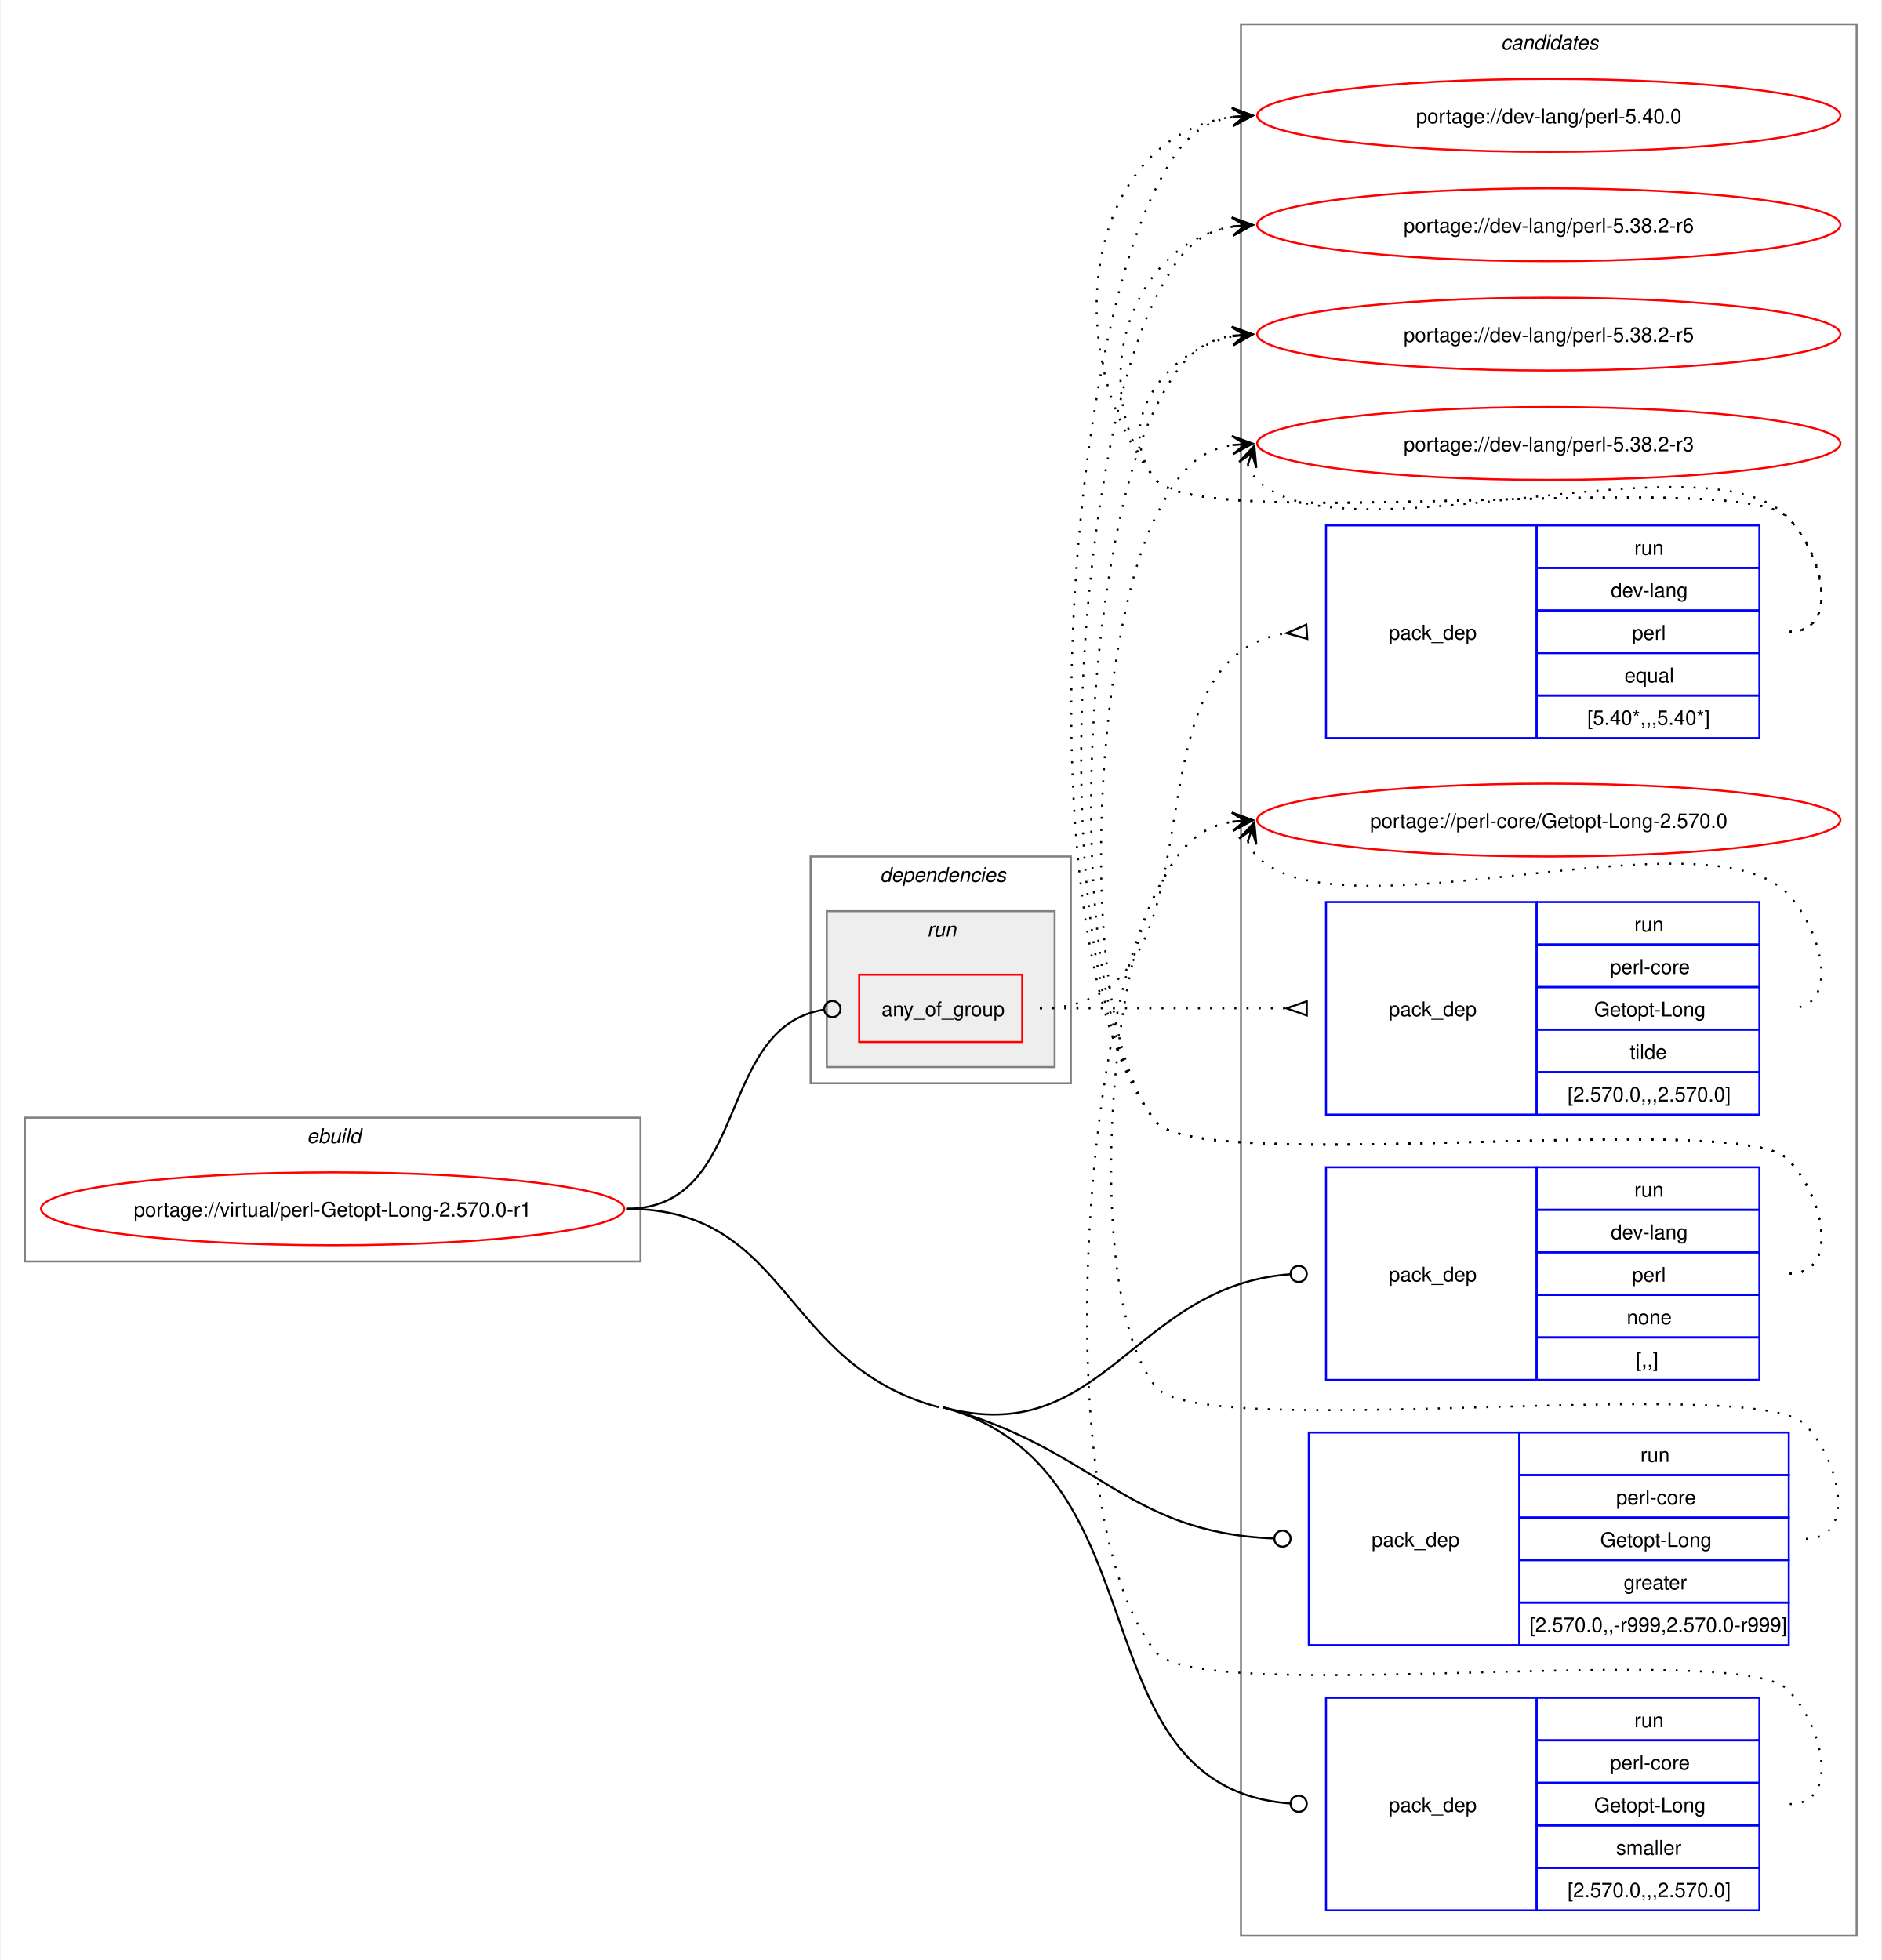
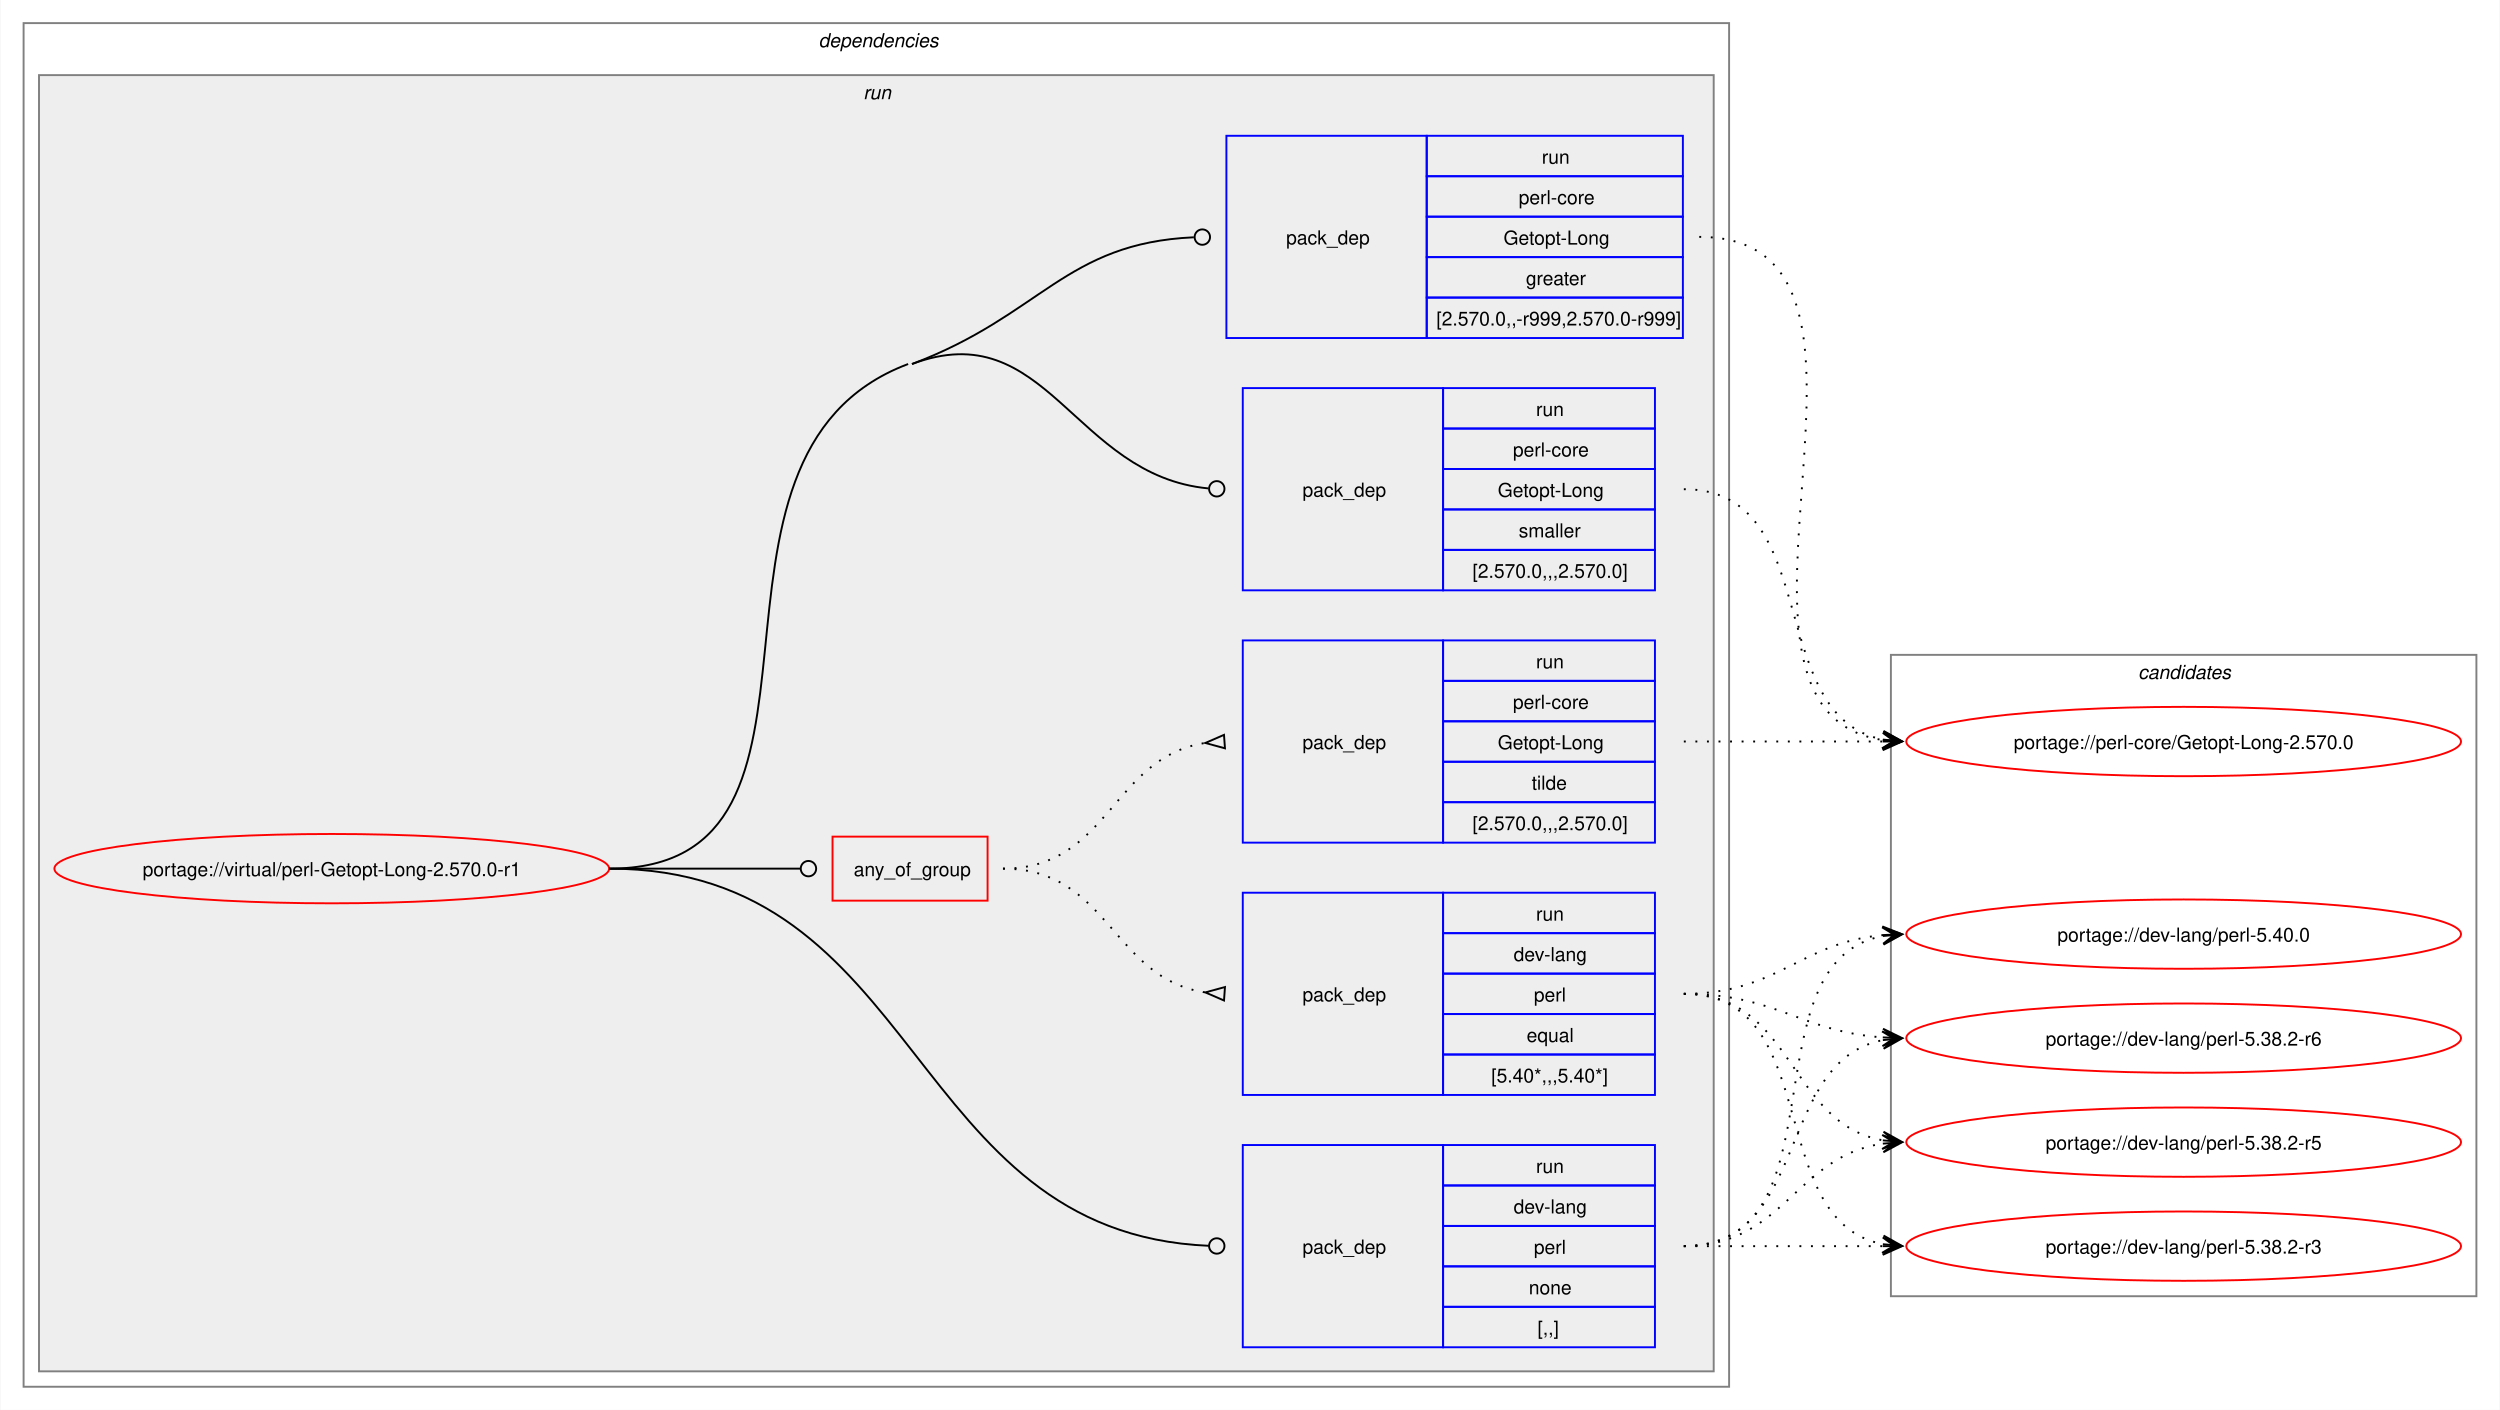
- <svg xmlns="http://www.w3.org/2000/svg" xmlns:xlink="http://www.w3.org/1999/xlink" width="929pt" height="968pt" viewBox="0.00 0.00 928.50 968.00">
-   <g id="graph0" class="graph" transform="scale(1 1) rotate(0) translate(4 964)">
-     <polygon fill="white" stroke="none" points="-4,4 -4,-964 924.5,-964 924.5,4 -4,4" />
+ <svg xmlns="http://www.w3.org/2000/svg" xmlns:xlink="http://www.w3.org/1999/xlink" width="1298pt" height="732pt" viewBox="0.00 0.00 1297.50 732.00">
+   <g id="graph0" class="graph" transform="scale(1 1) rotate(0) translate(4 728)">
+     <polygon fill="white" stroke="none" points="-4,4 -4,-728 1293.5,-728 1293.5,4 -4,4" />
+     <g id="clust2" class="cluster">
+       <polygon fill="none" stroke="gray" points="8,-8 8,-716 893.5,-716 893.5,-8 8,-8" />
+       <text text-anchor="start" x="420.75" y="-703.5" font-family="Helvetica,sans-Serif" font-style="italic" font-size="10.00">dependencies</text>
+     </g>
+     <g id="clust5" class="cluster">
+       <polygon fill="#eeeeee" stroke="gray" points="16,-16 16,-689 885.5,-689 885.5,-16 16,-16" />
+       <text text-anchor="start" x="444" y="-676.5" font-family="Helvetica,sans-Serif" font-style="italic" font-size="10.00">run</text>
+     </g>
    <g id="clust12" class="cluster">
-       <polygon fill="none" stroke="gray" points="608.5,-8 608.5,-952 912.5,-952 912.5,-8 608.5,-8" />
-       <text text-anchor="start" x="736.88" y="-939.5" font-family="Helvetica,sans-Serif" font-style="italic" font-size="10.00">candidates</text>
-     </g>
-     <g id="clust1" class="cluster">
-       <polygon fill="none" stroke="gray" points="8,-341 8,-412 312,-412 312,-341 8,-341" />
-       <text text-anchor="start" x="147.25" y="-399.5" font-family="Helvetica,sans-Serif" font-style="italic" font-size="10.00">ebuild</text>
-     </g>
-     <g id="clust2" class="cluster">
-       <polygon fill="none" stroke="gray" points="396,-429 396,-541 524.5,-541 524.5,-429 396,-429" />
-       <text text-anchor="start" x="430.25" y="-528.5" font-family="Helvetica,sans-Serif" font-style="italic" font-size="10.00">dependencies</text>
-     </g>
-     <g id="clust5" class="cluster">
-       <polygon fill="#eeeeee" stroke="gray" points="404,-437 404,-514 516.5,-514 516.5,-437 404,-437" />
-       <text text-anchor="start" x="453.5" y="-501.5" font-family="Helvetica,sans-Serif" font-style="italic" font-size="10.00">run</text>
+       <polygon fill="none" stroke="gray" points="977.5,-55 977.5,-388 1281.5,-388 1281.5,-55 977.5,-55" />
+       <text text-anchor="start" x="1105.88" y="-375.5" font-family="Helvetica,sans-Serif" font-style="italic" font-size="10.00">candidates</text>
    </g>
    <g id="node1" class="node">
      <g id="a_node1">
        <a xlink:href="../virtual/perl-Getopt-Long-2.570.0-r1.svg" xlink:title="portage://virtual/perl-Getopt-Long-2.570.0-r1">
-           <ellipse fill="none" stroke="red" cx="160" cy="-367" rx="144" ry="18" />
-           <text text-anchor="middle" x="160" y="-363.12" font-family="Helvetica,sans-Serif" font-size="10.00">portage://virtual/perl-Getopt-Long-2.570.0-r1</text>
+           <ellipse fill="none" stroke="red" cx="168" cy="-277" rx="144" ry="18" />
+           <text text-anchor="middle" x="168" y="-273.12" font-family="Helvetica,sans-Serif" font-size="10.00">portage://virtual/perl-Getopt-Long-2.570.0-r1</text>
        </a>
      </g>
    </g>
    <g id="node2" class="node">
-       <polygon fill="none" stroke="red" points="420,-449.38 420,-482.62 500.5,-482.62 500.5,-449.38 420,-449.38" />
-       <text text-anchor="start" x="431" y="-462.12" font-family="Helvetica,sans-Serif" font-size="10.00">any_of_group</text>
+       <polygon fill="none" stroke="red" points="428,-260.38 428,-293.62 508.5,-293.62 508.5,-260.38 428,-260.38" />
+       <text text-anchor="start" x="439" y="-273.12" font-family="Helvetica,sans-Serif" font-size="10.00">any_of_group</text>
    </g>
    <g id="edge3" class="edge">
-       <path fill="none" stroke="black" d="M305,-367C366.39,-367 348.73,-456.57 402.4,-465.31" />
-       <ellipse fill="none" stroke="black" cx="406.76" cy="-465.65" rx="4" ry="4" />
+       <path fill="none" stroke="black" d="M312,-277C356.91,-277 370.3,-277 411.15,-277" />
+       <ellipse fill="none" stroke="black" cx="415.5" cy="-277" rx="4" ry="4" />
    </g>
    <g id="node5" class="node">
-       <polygon fill="none" stroke="blue" points="650.5,-282.5 650.5,-387.5 754.5,-387.5 754.5,-282.5 650.5,-282.5" />
-       <text text-anchor="start" x="681.5" y="-331.12" font-family="Helvetica,sans-Serif" font-size="10.00">pack_dep</text>
-       <polygon fill="none" stroke="blue" points="754.5,-366.5 754.5,-387.5 864.5,-387.5 864.5,-366.5 754.5,-366.5" />
-       <text text-anchor="start" x="802.75" y="-373" font-family="Helvetica,sans-Serif" font-size="10.00">run</text>
-       <polygon fill="none" stroke="blue" points="754.5,-345.5 754.5,-366.5 864.5,-366.5 864.5,-345.5 754.5,-345.5" />
-       <text text-anchor="start" x="791.12" y="-352" font-family="Helvetica,sans-Serif" font-size="10.00">dev-lang</text>
-       <polygon fill="none" stroke="blue" points="754.5,-324.5 754.5,-345.5 864.5,-345.5 864.5,-324.5 754.5,-324.5" />
-       <text text-anchor="start" x="801.62" y="-331" font-family="Helvetica,sans-Serif" font-size="10.00">perl</text>
-       <polygon fill="none" stroke="blue" points="754.5,-303.5 754.5,-324.5 864.5,-324.5 864.5,-303.5 754.5,-303.5" />
-       <text text-anchor="start" x="799" y="-310" font-family="Helvetica,sans-Serif" font-size="10.00">none</text>
-       <polygon fill="none" stroke="blue" points="754.5,-282.5 754.5,-303.5 864.5,-303.5 864.5,-282.5 754.5,-282.5" />
-       <text text-anchor="start" x="803.5" y="-289" font-family="Helvetica,sans-Serif" font-size="10.00">[,,]</text>
+       <polygon fill="none" stroke="blue" points="641,-28.5 641,-133.5 745,-133.5 745,-28.5 641,-28.5" />
+       <text text-anchor="start" x="672" y="-77.12" font-family="Helvetica,sans-Serif" font-size="10.00">pack_dep</text>
+       <polygon fill="none" stroke="blue" points="745,-112.5 745,-133.5 855,-133.5 855,-112.5 745,-112.5" />
+       <text text-anchor="start" x="793.25" y="-119" font-family="Helvetica,sans-Serif" font-size="10.00">run</text>
+       <polygon fill="none" stroke="blue" points="745,-91.5 745,-112.5 855,-112.5 855,-91.5 745,-91.5" />
+       <text text-anchor="start" x="781.62" y="-98" font-family="Helvetica,sans-Serif" font-size="10.00">dev-lang</text>
+       <polygon fill="none" stroke="blue" points="745,-70.5 745,-91.5 855,-91.5 855,-70.5 745,-70.5" />
+       <text text-anchor="start" x="792.12" y="-77" font-family="Helvetica,sans-Serif" font-size="10.00">perl</text>
+       <polygon fill="none" stroke="blue" points="745,-49.5 745,-70.5 855,-70.5 855,-49.5 745,-49.5" />
+       <text text-anchor="start" x="789.5" y="-56" font-family="Helvetica,sans-Serif" font-size="10.00">none</text>
+       <polygon fill="none" stroke="blue" points="745,-28.5 745,-49.5 855,-49.5 855,-28.5 745,-28.5" />
+       <text text-anchor="start" x="794" y="-35" font-family="Helvetica,sans-Serif" font-size="10.00">[,,]</text>
    </g>
    <g id="edge4" class="edge">
-       <path fill="none" stroke="black" d="M461.25,-269C540.7,-247.49 555.22,-328.93 632.77,-334.68" />
-       <ellipse fill="none" stroke="black" cx="637" cy="-334.84" rx="4" ry="4" />
+       <path fill="none" stroke="black" d="M312,-277C475.85,-277 465.64,-87.83 623.37,-81.18" />
+       <ellipse fill="none" stroke="black" cx="627.5" cy="-81.09" rx="4" ry="4" />
    </g>
    <g id="node6" class="node">
-       <polygon fill="none" stroke="blue" points="642,-151.5 642,-256.5 746,-256.5 746,-151.5 642,-151.5" />
-       <text text-anchor="start" x="673" y="-200.12" font-family="Helvetica,sans-Serif" font-size="10.00">pack_dep</text>
-       <polygon fill="none" stroke="blue" points="746,-235.5 746,-256.5 879,-256.5 879,-235.5 746,-235.5" />
-       <text text-anchor="start" x="805.75" y="-242" font-family="Helvetica,sans-Serif" font-size="10.00">run</text>
-       <polygon fill="none" stroke="blue" points="746,-214.5 746,-235.5 879,-235.5 879,-214.5 746,-214.5" />
-       <text text-anchor="start" x="793.75" y="-221" font-family="Helvetica,sans-Serif" font-size="10.00">perl-core</text>
-       <polygon fill="none" stroke="blue" points="746,-193.5 746,-214.5 879,-214.5 879,-193.5 746,-193.5" />
-       <text text-anchor="start" x="785.88" y="-200" font-family="Helvetica,sans-Serif" font-size="10.00">Getopt-Long</text>
-       <polygon fill="none" stroke="blue" points="746,-172.5 746,-193.5 879,-193.5 879,-172.5 746,-172.5" />
-       <text text-anchor="start" x="797.5" y="-179" font-family="Helvetica,sans-Serif" font-size="10.00">greater</text>
-       <polygon fill="none" stroke="blue" points="746,-151.5 746,-172.5 879,-172.5 879,-151.5 746,-151.5" />
-       <text text-anchor="start" x="751" y="-158" font-family="Helvetica,sans-Serif" font-size="10.00">[2.570.0,,-r999,2.570.0-r999]</text>
+       <polygon fill="none" stroke="blue" points="632.5,-552.5 632.5,-657.5 736.5,-657.5 736.5,-552.5 632.5,-552.5" />
+       <text text-anchor="start" x="663.5" y="-601.12" font-family="Helvetica,sans-Serif" font-size="10.00">pack_dep</text>
+       <polygon fill="none" stroke="blue" points="736.5,-636.5 736.5,-657.5 869.5,-657.5 869.5,-636.5 736.5,-636.5" />
+       <text text-anchor="start" x="796.25" y="-643" font-family="Helvetica,sans-Serif" font-size="10.00">run</text>
+       <polygon fill="none" stroke="blue" points="736.5,-615.5 736.5,-636.5 869.5,-636.5 869.5,-615.5 736.5,-615.5" />
+       <text text-anchor="start" x="784.25" y="-622" font-family="Helvetica,sans-Serif" font-size="10.00">perl-core</text>
+       <polygon fill="none" stroke="blue" points="736.5,-594.5 736.5,-615.5 869.5,-615.5 869.5,-594.5 736.5,-594.5" />
+       <text text-anchor="start" x="776.38" y="-601" font-family="Helvetica,sans-Serif" font-size="10.00">Getopt-Long</text>
+       <polygon fill="none" stroke="blue" points="736.5,-573.5 736.5,-594.5 869.5,-594.5 869.5,-573.5 736.5,-573.5" />
+       <text text-anchor="start" x="788" y="-580" font-family="Helvetica,sans-Serif" font-size="10.00">greater</text>
+       <polygon fill="none" stroke="blue" points="736.5,-552.5 736.5,-573.5 869.5,-573.5 869.5,-552.5 736.5,-552.5" />
+       <text text-anchor="start" x="741.5" y="-559" font-family="Helvetica,sans-Serif" font-size="10.00">[2.570.0,,-r999,2.570.0-r999]</text>
    </g>
    <g id="edge5" class="edge">
-       <path fill="none" stroke="black" d="M461.25,-269C537.3,-248.41 550.73,-207.21 624.67,-204.18" />
-       <ellipse fill="none" stroke="black" cx="629" cy="-204.09" rx="4" ry="4" />
+       <path fill="none" stroke="black" d="M469.25,-539C536.55,-564.3 548.59,-601.77 615.59,-604.8" />
+       <ellipse fill="none" stroke="black" cx="620" cy="-604.9" rx="4" ry="4" />
    </g>
    <g id="node7" class="node">
-       <polygon fill="none" stroke="blue" points="650.5,-20.5 650.5,-125.5 754.5,-125.5 754.5,-20.5 650.5,-20.5" />
-       <text text-anchor="start" x="681.5" y="-69.12" font-family="Helvetica,sans-Serif" font-size="10.00">pack_dep</text>
-       <polygon fill="none" stroke="blue" points="754.5,-104.5 754.5,-125.5 864.5,-125.5 864.5,-104.5 754.5,-104.5" />
-       <text text-anchor="start" x="802.75" y="-111" font-family="Helvetica,sans-Serif" font-size="10.00">run</text>
-       <polygon fill="none" stroke="blue" points="754.5,-83.5 754.5,-104.5 864.5,-104.5 864.5,-83.5 754.5,-83.5" />
-       <text text-anchor="start" x="790.75" y="-90" font-family="Helvetica,sans-Serif" font-size="10.00">perl-core</text>
-       <polygon fill="none" stroke="blue" points="754.5,-62.5 754.5,-83.5 864.5,-83.5 864.5,-62.5 754.5,-62.5" />
-       <text text-anchor="start" x="782.88" y="-69" font-family="Helvetica,sans-Serif" font-size="10.00">Getopt-Long</text>
-       <polygon fill="none" stroke="blue" points="754.5,-41.5 754.5,-62.5 864.5,-62.5 864.5,-41.5 754.5,-41.5" />
-       <text text-anchor="start" x="793.75" y="-48" font-family="Helvetica,sans-Serif" font-size="10.00">smaller</text>
-       <polygon fill="none" stroke="blue" points="754.5,-20.5 754.5,-41.5 864.5,-41.5 864.5,-20.5 754.5,-20.5" />
-       <text text-anchor="start" x="769.75" y="-27" font-family="Helvetica,sans-Serif" font-size="10.00">[2.570.0,,,2.570.0]</text>
+       <polygon fill="none" stroke="blue" points="641,-421.5 641,-526.5 745,-526.5 745,-421.5 641,-421.5" />
+       <text text-anchor="start" x="672" y="-470.12" font-family="Helvetica,sans-Serif" font-size="10.00">pack_dep</text>
+       <polygon fill="none" stroke="blue" points="745,-505.5 745,-526.5 855,-526.5 855,-505.5 745,-505.5" />
+       <text text-anchor="start" x="793.25" y="-512" font-family="Helvetica,sans-Serif" font-size="10.00">run</text>
+       <polygon fill="none" stroke="blue" points="745,-484.5 745,-505.5 855,-505.5 855,-484.5 745,-484.5" />
+       <text text-anchor="start" x="781.25" y="-491" font-family="Helvetica,sans-Serif" font-size="10.00">perl-core</text>
+       <polygon fill="none" stroke="blue" points="745,-463.5 745,-484.5 855,-484.5 855,-463.5 745,-463.5" />
+       <text text-anchor="start" x="773.38" y="-470" font-family="Helvetica,sans-Serif" font-size="10.00">Getopt-Long</text>
+       <polygon fill="none" stroke="blue" points="745,-442.5 745,-463.5 855,-463.5 855,-442.5 745,-442.5" />
+       <text text-anchor="start" x="784.25" y="-449" font-family="Helvetica,sans-Serif" font-size="10.00">smaller</text>
+       <polygon fill="none" stroke="blue" points="745,-421.5 745,-442.5 855,-442.5 855,-421.5 745,-421.5" />
+       <text text-anchor="start" x="760.25" y="-428" font-family="Helvetica,sans-Serif" font-size="10.00">[2.570.0,,,2.570.0]</text>
    </g>
    <g id="edge6" class="edge">
-       <path fill="none" stroke="black" d="M461.25,-269C572.59,-238.86 525.7,-81.3 632.81,-73.31" />
-       <ellipse fill="none" stroke="black" cx="637" cy="-73.16" rx="4" ry="4" />
-       <path fill="none" stroke="black" d="M305,-367C386.22,-367 380.85,-290.22 459.25,-269" />
+       <path fill="none" stroke="black" d="M469.25,-539C539.31,-565.34 553.08,-481.04 623.17,-474.41" />
+       <ellipse fill="none" stroke="black" cx="627.5" cy="-474.21" rx="4" ry="4" />
+       <path fill="none" stroke="black" d="M312,-277C447.35,-277 340.56,-491.37 467.25,-539" />
    </g>
    <g id="node3" class="node">
-       <polygon fill="none" stroke="blue" points="650.5,-599.5 650.5,-704.5 754.5,-704.5 754.5,-599.5 650.5,-599.5" />
-       <text text-anchor="start" x="681.5" y="-648.12" font-family="Helvetica,sans-Serif" font-size="10.00">pack_dep</text>
-       <polygon fill="none" stroke="blue" points="754.5,-683.5 754.5,-704.5 864.5,-704.5 864.5,-683.5 754.5,-683.5" />
-       <text text-anchor="start" x="802.75" y="-690" font-family="Helvetica,sans-Serif" font-size="10.00">run</text>
-       <polygon fill="none" stroke="blue" points="754.5,-662.5 754.5,-683.5 864.5,-683.5 864.5,-662.5 754.5,-662.5" />
-       <text text-anchor="start" x="791.12" y="-669" font-family="Helvetica,sans-Serif" font-size="10.00">dev-lang</text>
-       <polygon fill="none" stroke="blue" points="754.5,-641.5 754.5,-662.5 864.5,-662.5 864.5,-641.5 754.5,-641.5" />
-       <text text-anchor="start" x="801.62" y="-648" font-family="Helvetica,sans-Serif" font-size="10.00">perl</text>
-       <polygon fill="none" stroke="blue" points="754.5,-620.5 754.5,-641.5 864.5,-641.5 864.5,-620.5 754.5,-620.5" />
-       <text text-anchor="start" x="797.88" y="-627" font-family="Helvetica,sans-Serif" font-size="10.00">equal</text>
-       <polygon fill="none" stroke="blue" points="754.5,-599.5 754.5,-620.5 864.5,-620.5 864.5,-599.5 754.5,-599.5" />
-       <text text-anchor="start" x="779.5" y="-606" font-family="Helvetica,sans-Serif" font-size="10.00">[5.40*,,,5.40*]</text>
+       <polygon fill="none" stroke="blue" points="641,-159.5 641,-264.5 745,-264.5 745,-159.5 641,-159.5" />
+       <text text-anchor="start" x="672" y="-208.12" font-family="Helvetica,sans-Serif" font-size="10.00">pack_dep</text>
+       <polygon fill="none" stroke="blue" points="745,-243.5 745,-264.5 855,-264.5 855,-243.5 745,-243.5" />
+       <text text-anchor="start" x="793.25" y="-250" font-family="Helvetica,sans-Serif" font-size="10.00">run</text>
+       <polygon fill="none" stroke="blue" points="745,-222.5 745,-243.5 855,-243.5 855,-222.5 745,-222.5" />
+       <text text-anchor="start" x="781.62" y="-229" font-family="Helvetica,sans-Serif" font-size="10.00">dev-lang</text>
+       <polygon fill="none" stroke="blue" points="745,-201.5 745,-222.5 855,-222.5 855,-201.5 745,-201.5" />
+       <text text-anchor="start" x="792.12" y="-208" font-family="Helvetica,sans-Serif" font-size="10.00">perl</text>
+       <polygon fill="none" stroke="blue" points="745,-180.5 745,-201.5 855,-201.5 855,-180.5 745,-180.5" />
+       <text text-anchor="start" x="788.38" y="-187" font-family="Helvetica,sans-Serif" font-size="10.00">equal</text>
+       <polygon fill="none" stroke="blue" points="745,-159.5 745,-180.5 855,-180.5 855,-159.5 745,-159.5" />
+       <text text-anchor="start" x="770" y="-166" font-family="Helvetica,sans-Serif" font-size="10.00">[5.40*,,,5.40*]</text>
    </g>
    <g id="edge1" class="edge">
-       <path fill="none" stroke="black" stroke-dasharray="1,5" d="M509.25,-466C607.02,-466 544.95,-638.8 631.16,-651.29" />
-       <polygon fill="none" stroke="black" points="640.76,-655.46 631.02,-651.28 641.24,-648.47 640.76,-655.46" />
+       <path fill="none" stroke="black" stroke-dasharray="1,5" d="M516.5,-277C571.72,-277 573.15,-219.87 621.64,-212.73" />
+       <polygon fill="none" stroke="black" points="631.75,-215.53 621.53,-212.74 631.26,-208.54 631.75,-215.53" />
    </g>
    <g id="node4" class="node">
-       <polygon fill="none" stroke="blue" points="650.5,-413.5 650.5,-518.5 754.5,-518.5 754.5,-413.5 650.5,-413.5" />
-       <text text-anchor="start" x="681.5" y="-462.12" font-family="Helvetica,sans-Serif" font-size="10.00">pack_dep</text>
-       <polygon fill="none" stroke="blue" points="754.5,-497.5 754.5,-518.5 864.5,-518.5 864.5,-497.5 754.5,-497.5" />
-       <text text-anchor="start" x="802.75" y="-504" font-family="Helvetica,sans-Serif" font-size="10.00">run</text>
-       <polygon fill="none" stroke="blue" points="754.5,-476.5 754.5,-497.5 864.5,-497.5 864.5,-476.5 754.5,-476.5" />
-       <text text-anchor="start" x="790.75" y="-483" font-family="Helvetica,sans-Serif" font-size="10.00">perl-core</text>
-       <polygon fill="none" stroke="blue" points="754.5,-455.5 754.5,-476.5 864.5,-476.5 864.5,-455.5 754.5,-455.5" />
-       <text text-anchor="start" x="782.88" y="-462" font-family="Helvetica,sans-Serif" font-size="10.00">Getopt-Long</text>
-       <polygon fill="none" stroke="blue" points="754.5,-434.5 754.5,-455.5 864.5,-455.5 864.5,-434.5 754.5,-434.5" />
-       <text text-anchor="start" x="800.5" y="-441" font-family="Helvetica,sans-Serif" font-size="10.00">tilde</text>
-       <polygon fill="none" stroke="blue" points="754.5,-413.5 754.5,-434.5 864.5,-434.5 864.5,-413.5 754.5,-413.5" />
-       <text text-anchor="start" x="769.75" y="-420" font-family="Helvetica,sans-Serif" font-size="10.00">[2.570.0,,,2.570.0]</text>
+       <polygon fill="none" stroke="blue" points="641,-290.5 641,-395.5 745,-395.5 745,-290.5 641,-290.5" />
+       <text text-anchor="start" x="672" y="-339.12" font-family="Helvetica,sans-Serif" font-size="10.00">pack_dep</text>
+       <polygon fill="none" stroke="blue" points="745,-374.5 745,-395.5 855,-395.5 855,-374.5 745,-374.5" />
+       <text text-anchor="start" x="793.25" y="-381" font-family="Helvetica,sans-Serif" font-size="10.00">run</text>
+       <polygon fill="none" stroke="blue" points="745,-353.5 745,-374.5 855,-374.5 855,-353.5 745,-353.5" />
+       <text text-anchor="start" x="781.25" y="-360" font-family="Helvetica,sans-Serif" font-size="10.00">perl-core</text>
+       <polygon fill="none" stroke="blue" points="745,-332.5 745,-353.5 855,-353.5 855,-332.5 745,-332.5" />
+       <text text-anchor="start" x="773.38" y="-339" font-family="Helvetica,sans-Serif" font-size="10.00">Getopt-Long</text>
+       <polygon fill="none" stroke="blue" points="745,-311.5 745,-332.5 855,-332.5 855,-311.5 745,-311.5" />
+       <text text-anchor="start" x="791" y="-318" font-family="Helvetica,sans-Serif" font-size="10.00">tilde</text>
+       <polygon fill="none" stroke="blue" points="745,-290.5 745,-311.5 855,-311.5 855,-290.5 745,-290.5" />
+       <text text-anchor="start" x="760.25" y="-297" font-family="Helvetica,sans-Serif" font-size="10.00">[2.570.0,,,2.570.0]</text>
    </g>
    <g id="edge2" class="edge">
-       <path fill="none" stroke="black" stroke-dasharray="1,5" d="M509.25,-466C564.35,-466 580.71,-466 630.97,-466" />
-       <polygon fill="none" stroke="black" points="641,-469.5 631,-466 641,-462.5 641,-469.5" />
+       <path fill="none" stroke="black" stroke-dasharray="1,5" d="M516.5,-277C571.93,-277 572.98,-335.01 621.61,-342.26" />
+       <polygon fill="none" stroke="black" points="631.25,-346.46 621.53,-342.25 631.75,-339.47 631.25,-346.46" />
    </g>
    <g id="node8" class="node">
      <g id="a_node8">
        <a xlink:href="../dev-lang/perl-5.40.0.svg" xlink:title="portage://dev-lang/perl-5.40.0">
-           <ellipse fill="none" stroke="red" cx="760.5" cy="-907" rx="144" ry="18" />
-           <text text-anchor="middle" x="760.5" y="-903.12" font-family="Helvetica,sans-Serif" font-size="10.00">portage://dev-lang/perl-5.40.0</text>
+           <ellipse fill="none" stroke="red" cx="1129.5" cy="-243" rx="144" ry="18" />
+           <text text-anchor="middle" x="1129.5" y="-239.12" font-family="Helvetica,sans-Serif" font-size="10.00">portage://dev-lang/perl-5.40.0</text>
        </a>
      </g>
    </g>
    <g id="edge7" class="edge">
-       <path fill="none" stroke="black" stroke-dasharray="1,5" d="M879.5,-652C904.62,-652 896.1,-690.59 878.5,-708.5 854.16,-733.27 588.33,-699.99 566.5,-727 516.72,-788.58 531.09,-896.72 604.72,-906.32" />
-       <polygon fill="black" stroke="black" points="614.28,-906.92 604.02,-910.78 610.51,-906.68 604.3,-906.29 604.3,-906.29 604.3,-906.29 610.51,-906.68 604.59,-901.8 614.28,-906.92" />
+       <path fill="none" stroke="black" stroke-dasharray="1,5" d="M870,-212C918.81,-212 930.19,-238.57 973.45,-242.51" />
+       <polygon fill="black" stroke="black" points="983.28,-242.95 973.09,-247 979.5,-242.78 973.29,-242.51 973.29,-242.51 973.29,-242.51 979.5,-242.78 973.49,-238.01 983.28,-242.95" />
    </g>
    <g id="node9" class="node">
      <g id="a_node9">
        <a xlink:href="../dev-lang/perl-5.38.2-r6.svg" xlink:title="portage://dev-lang/perl-5.38.2-r6">
-           <ellipse fill="none" stroke="red" cx="760.5" cy="-853" rx="144" ry="18" />
-           <text text-anchor="middle" x="760.5" y="-849.12" font-family="Helvetica,sans-Serif" font-size="10.00">portage://dev-lang/perl-5.38.2-r6</text>
+           <ellipse fill="none" stroke="red" cx="1129.5" cy="-189" rx="144" ry="18" />
+           <text text-anchor="middle" x="1129.5" y="-185.12" font-family="Helvetica,sans-Serif" font-size="10.00">portage://dev-lang/perl-5.38.2-r6</text>
        </a>
      </g>
    </g>
    <g id="edge8" class="edge">
-       <path fill="none" stroke="black" stroke-dasharray="1,5" d="M879.5,-652C904.62,-652 896.1,-690.59 878.5,-708.5 854.16,-733.27 588.33,-699.99 566.5,-727 531.09,-770.81 552.33,-843.22 604.63,-852.1" />
-       <polygon fill="black" stroke="black" points="614.29,-852.9 603.95,-856.56 610.52,-852.59 604.32,-852.07 604.32,-852.07 604.32,-852.07 610.52,-852.59 604.69,-847.59 614.29,-852.9" />
+       <path fill="none" stroke="black" stroke-dasharray="1,5" d="M870,-212C917.95,-212 930.73,-192.37 973.32,-189.38" />
+       <polygon fill="black" stroke="black" points="983.28,-189.04 973.44,-193.88 979.5,-189.17 973.29,-189.38 973.29,-189.38 973.29,-189.38 979.5,-189.17 973.14,-184.88 983.28,-189.04" />
    </g>
    <g id="node10" class="node">
      <g id="a_node10">
        <a xlink:href="../dev-lang/perl-5.38.2-r5.svg" xlink:title="portage://dev-lang/perl-5.38.2-r5">
-           <ellipse fill="none" stroke="red" cx="760.5" cy="-799" rx="144" ry="18" />
-           <text text-anchor="middle" x="760.5" y="-795.12" font-family="Helvetica,sans-Serif" font-size="10.00">portage://dev-lang/perl-5.38.2-r5</text>
+           <ellipse fill="none" stroke="red" cx="1129.5" cy="-135" rx="144" ry="18" />
+           <text text-anchor="middle" x="1129.5" y="-131.12" font-family="Helvetica,sans-Serif" font-size="10.00">portage://dev-lang/perl-5.38.2-r5</text>
        </a>
      </g>
    </g>
    <g id="edge9" class="edge">
-       <path fill="none" stroke="black" stroke-dasharray="1,5" d="M879.5,-652C904.62,-652 896.1,-690.59 878.5,-708.5 854.16,-733.27 588.33,-699.99 566.5,-727 544.45,-754.28 570.82,-791.25 604.77,-797.94" />
-       <polygon fill="black" stroke="black" points="614.29,-798.88 603.89,-802.38 610.52,-798.51 604.34,-797.9 604.34,-797.9 604.34,-797.9 610.52,-798.51 604.78,-793.42 614.29,-798.88" />
+       <path fill="none" stroke="black" stroke-dasharray="1,5" d="M870,-212C927.37,-212 923.94,-144.61 973.47,-135.92" />
+       <polygon fill="black" stroke="black" points="983.29,-135.1 973.69,-140.42 979.52,-135.41 973.32,-135.93 973.32,-135.93 973.32,-135.93 979.52,-135.41 972.95,-131.45 983.29,-135.1" />
    </g>
    <g id="node11" class="node">
      <g id="a_node11">
        <a xlink:href="../dev-lang/perl-5.38.2-r3.svg" xlink:title="portage://dev-lang/perl-5.38.2-r3">
-           <ellipse fill="none" stroke="red" cx="760.5" cy="-745" rx="144" ry="18" />
-           <text text-anchor="middle" x="760.5" y="-741.12" font-family="Helvetica,sans-Serif" font-size="10.00">portage://dev-lang/perl-5.38.2-r3</text>
+           <ellipse fill="none" stroke="red" cx="1129.5" cy="-81" rx="144" ry="18" />
+           <text text-anchor="middle" x="1129.5" y="-77.12" font-family="Helvetica,sans-Serif" font-size="10.00">portage://dev-lang/perl-5.38.2-r3</text>
        </a>
      </g>
    </g>
    <g id="edge10" class="edge">
-       <path fill="none" stroke="black" stroke-dasharray="1,5" d="M611.87,-734.45C612.9,-731.7 614.57,-728.96 616.5,-727 657.46,-685.42 838.33,-750.85 878.5,-708.5 895.78,-690.28 904.62,-652 879.5,-652" />
-       <polygon fill="black" stroke="black" points="615.1,-743.85 607.59,-735.86 613.87,-740.27 611.84,-734.39 611.84,-734.39 611.84,-734.39 613.87,-740.27 616.1,-732.93 615.1,-743.85" />
+       <path fill="none" stroke="black" stroke-dasharray="1,5" d="M870,-212C943.4,-212 910.95,-93.97 973.6,-81.98" />
+       <polygon fill="black" stroke="black" points="983.29,-81.11 973.73,-86.49 979.52,-81.45 973.33,-82 973.33,-82 973.33,-82 979.52,-81.45 972.92,-77.52 983.29,-81.11" />
    </g>
    <g id="node12" class="node">
      <g id="a_node12">
        <a xlink:href="../perl-core/Getopt-Long-2.570.0.svg" xlink:title="portage://perl-core/Getopt-Long-2.570.0">
-           <ellipse fill="none" stroke="red" cx="760.5" cy="-559" rx="144" ry="18" />
-           <text text-anchor="middle" x="760.5" y="-555.12" font-family="Helvetica,sans-Serif" font-size="10.00">portage://perl-core/Getopt-Long-2.570.0</text>
+           <ellipse fill="none" stroke="red" cx="1129.5" cy="-343" rx="144" ry="18" />
+           <text text-anchor="middle" x="1129.5" y="-339.12" font-family="Helvetica,sans-Serif" font-size="10.00">portage://perl-core/Getopt-Long-2.570.0</text>
        </a>
      </g>
    </g>
    <g id="edge11" class="edge">
-       <path fill="none" stroke="black" stroke-dasharray="1,5" d="M611.87,-548.45C612.9,-545.7 614.57,-542.96 616.5,-541 657.46,-499.42 838.33,-564.85 878.5,-522.5 895.78,-504.28 904.62,-466 879.5,-466" />
-       <polygon fill="black" stroke="black" points="615.1,-557.85 607.59,-549.86 613.87,-554.27 611.84,-548.39 611.84,-548.39 611.84,-548.39 613.87,-554.27 616.1,-546.93 615.1,-557.85" />
+       <path fill="none" stroke="black" stroke-dasharray="1,5" d="M870,-343C917.01,-343 931.45,-343 973.5,-343" />
+       <polygon fill="black" stroke="black" points="983.28,-343 973.28,-347.5 979.5,-343 973.28,-343 973.28,-343 973.28,-343 979.5,-343 973.28,-338.5 983.28,-343" />
    </g>
    <g id="edge12" class="edge">
-       <path fill="none" stroke="black" stroke-dasharray="1,5" d="M879.5,-335C904.62,-335 896.1,-373.59 878.5,-391.5 854.16,-416.27 588.33,-382.99 566.5,-410 502.1,-489.67 520.23,-779.6 566.5,-871 576.89,-891.53 585.52,-903.2 604.54,-906.21" />
-       <polygon fill="black" stroke="black" points="614.28,-906.91 603.99,-910.68 610.51,-906.64 604.31,-906.2 604.31,-906.2 604.31,-906.2 610.51,-906.64 604.63,-901.71 614.28,-906.91" />
+       <path fill="none" stroke="black" stroke-dasharray="1,5" d="M870,-81C954.21,-81 901.58,-228.77 973.5,-242.05" />
+       <polygon fill="black" stroke="black" points="983.29,-242.9 972.94,-246.52 979.52,-242.57 973.32,-242.03 973.32,-242.03 973.32,-242.03 979.52,-242.57 973.71,-237.55 983.29,-242.9" />
    </g>
    <g id="edge13" class="edge">
-       <path fill="none" stroke="black" stroke-dasharray="1,5" d="M879.5,-335C904.62,-335 896.1,-373.59 878.5,-391.5 854.16,-416.27 588.33,-382.99 566.5,-410 509.64,-480.34 525.65,-736.3 566.5,-817 576.89,-837.53 585.52,-849.2 604.54,-852.21" />
-       <polygon fill="black" stroke="black" points="614.28,-852.91 603.99,-856.68 610.51,-852.64 604.31,-852.2 604.31,-852.2 604.31,-852.2 610.51,-852.64 604.63,-847.71 614.28,-852.91" />
+       <path fill="none" stroke="black" stroke-dasharray="1,5" d="M870,-81C935.99,-81 917.12,-177.11 973.5,-188" />
+       <polygon fill="black" stroke="black" points="983.29,-188.89 972.92,-192.47 979.52,-188.55 973.33,-187.98 973.33,-187.98 973.33,-187.98 979.52,-188.55 973.74,-183.5 983.29,-188.89" />
    </g>
    <g id="edge14" class="edge">
-       <path fill="none" stroke="black" stroke-dasharray="1,5" d="M879.5,-335C904.62,-335 896.1,-373.59 878.5,-391.5 854.16,-416.27 588.33,-382.99 566.5,-410 517.18,-471 531.07,-693.01 566.5,-763 576.89,-783.53 585.52,-795.2 604.54,-798.21" />
-       <polygon fill="black" stroke="black" points="614.28,-798.91 603.99,-802.68 610.51,-798.64 604.31,-798.2 604.31,-798.2 604.31,-798.2 610.51,-798.64 604.63,-793.71 614.28,-798.91" />
+       <path fill="none" stroke="black" stroke-dasharray="1,5" d="M870,-81C922.31,-81 927.69,-127.67 973.4,-134.24" />
+       <polygon fill="black" stroke="black" points="983.28,-134.92 973,-138.72 979.51,-134.66 973.31,-134.23 973.31,-134.23 973.31,-134.23 979.51,-134.66 973.62,-129.74 983.28,-134.92" />
    </g>
    <g id="edge15" class="edge">
-       <path fill="none" stroke="black" stroke-dasharray="1,5" d="M879.5,-335C904.62,-335 896.1,-373.59 878.5,-391.5 854.16,-416.27 588.33,-382.99 566.5,-410 524.73,-461.67 536.49,-649.72 566.5,-709 576.89,-729.53 585.52,-741.2 604.54,-744.21" />
-       <polygon fill="black" stroke="black" points="614.28,-744.91 603.99,-748.68 610.51,-744.64 604.31,-744.2 604.31,-744.2 604.31,-744.2 610.51,-744.64 604.63,-739.71 614.28,-744.91" />
+       <path fill="none" stroke="black" stroke-dasharray="1,5" d="M870,-81C917.01,-81 931.45,-81 973.5,-81" />
+       <polygon fill="black" stroke="black" points="983.28,-81 973.28,-85.5 979.5,-81 973.28,-81 973.28,-81 973.28,-81 979.5,-81 973.28,-76.5 983.28,-81" />
    </g>
    <g id="edge16" class="edge">
-       <path fill="none" stroke="black" stroke-dasharray="1,5" d="M887.5,-204C912.61,-204 904.53,-242.52 887,-260.5 862.1,-286.04 588.93,-251.26 566.5,-279 532.41,-321.17 542.01,-474.62 566.5,-523 576.89,-543.53 585.52,-555.2 604.54,-558.21" />
-       <polygon fill="black" stroke="black" points="614.28,-558.91 603.99,-562.68 610.51,-558.64 604.31,-558.2 604.31,-558.2 604.31,-558.2 610.51,-558.64 604.63,-553.71 614.28,-558.91" />
+       <path fill="none" stroke="black" stroke-dasharray="1,5" d="M878,-605C999.77,-605 867.59,-359.12 973.49,-343.75" />
+       <polygon fill="black" stroke="black" points="983.28,-343.08 973.61,-348.25 979.51,-343.34 973.31,-343.76 973.31,-343.76 973.31,-343.76 979.51,-343.34 973,-339.27 983.28,-343.08" />
    </g>
    <g id="edge17" class="edge">
-       <path fill="none" stroke="black" stroke-dasharray="1,5" d="M879.5,-73C904.62,-73 896.1,-111.59 878.5,-129.5 854.16,-154.27 588.33,-120.99 566.5,-148 514.11,-212.81 528.86,-448.65 566.5,-523 576.89,-543.53 585.52,-555.2 604.54,-558.21" />
-       <polygon fill="black" stroke="black" points="614.28,-558.91 603.99,-562.68 610.51,-558.64 604.31,-558.2 604.31,-558.2 604.31,-558.2 610.51,-558.64 604.63,-553.71 614.28,-558.91" />
+       <path fill="none" stroke="black" stroke-dasharray="1,5" d="M870,-474C943.4,-474 910.95,-355.97 973.6,-343.98" />
+       <polygon fill="black" stroke="black" points="983.29,-343.11 973.73,-348.49 979.52,-343.45 973.33,-344 973.33,-344 973.33,-344 979.52,-343.45 972.92,-339.52 983.29,-343.11" />
    </g>
  </g>
</svg>
